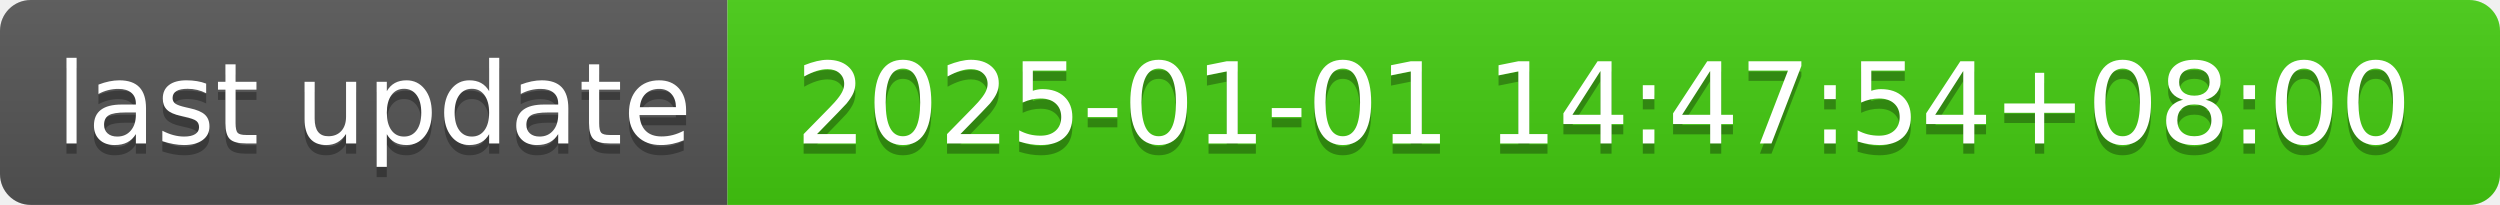
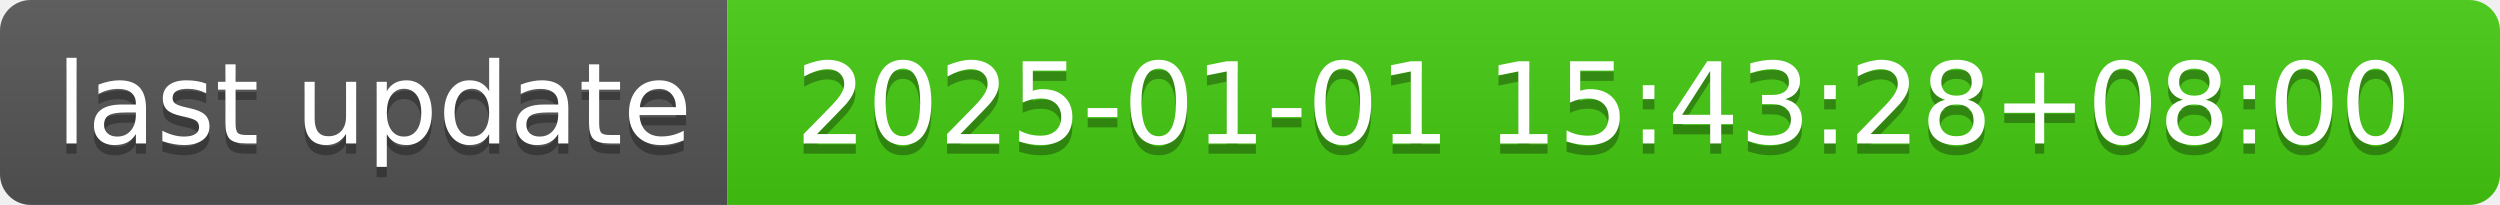
- <svg xmlns="http://www.w3.org/2000/svg" width="244" height="20" role="img" aria-label="last update: 2025-01-01 14:47:54+08:00">
+ <svg xmlns="http://www.w3.org/2000/svg" width="244" height="20" role="img" aria-label="last update: 2025-01-01 15:43:28+08:00">
  <linearGradient id="s" x2="0" y2="100%">
    <stop offset="0" stop-color="#bbb" stop-opacity=".1" />
    <stop offset="1" stop-opacity=".1" />
  </linearGradient>
  <clipPath id="r">
    <rect width="244" height="20" rx="3" fill="#fff" />
  </clipPath>
  <g clip-path="url(#r)">
    <rect width="71" height="20" fill="#555" />
    <rect x="71" width="173" height="20" fill="#4c1" />
    <rect width="244" height="20" fill="url(#s)" />
  </g>
  <g fill="#fff" text-anchor="middle" font-family="Verdana,Geneva,DejaVu Sans,sans-serif" text-rendering="geometricPrecision" font-size="110">
    <text aria-hidden="true" x="365" y="150" fill="#010101" fill-opacity=".3" transform="scale(.1)" textLength="610">last update</text>
    <text x="365" y="140" transform="scale(.1)" fill="#fff" textLength="610">last update</text>
-     <text aria-hidden="true" x="1565" y="150" fill="#010101" fill-opacity=".3" transform="scale(.1)" textLength="1630">2025-01-01 14:47:54+08:00</text>
-     <text x="1565" y="140" transform="scale(.1)" fill="#fff" textLength="1630">2025-01-01 14:47:54+08:00</text>
+     <text aria-hidden="true" x="1565" y="150" fill="#010101" fill-opacity=".3" transform="scale(.1)" textLength="1630">2025-01-01 15:43:28+08:00</text>
+     <text x="1565" y="140" transform="scale(.1)" fill="#fff" textLength="1630">2025-01-01 15:43:28+08:00</text>
  </g>
</svg>
